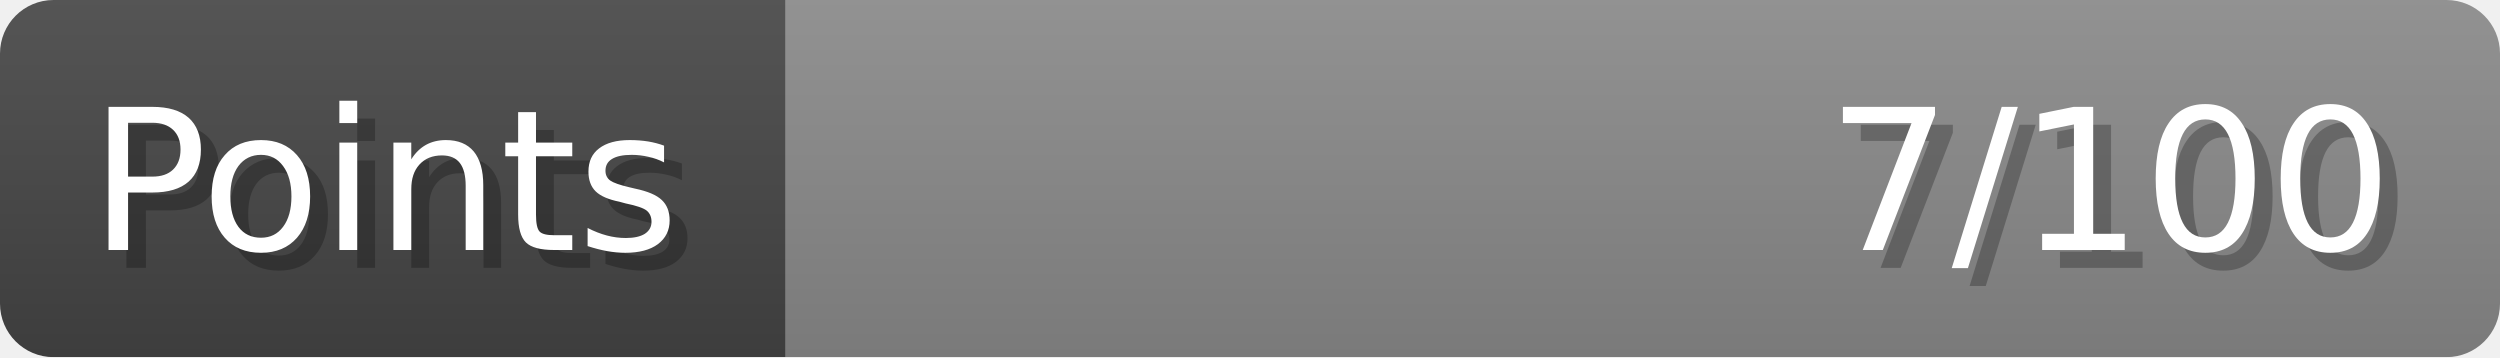
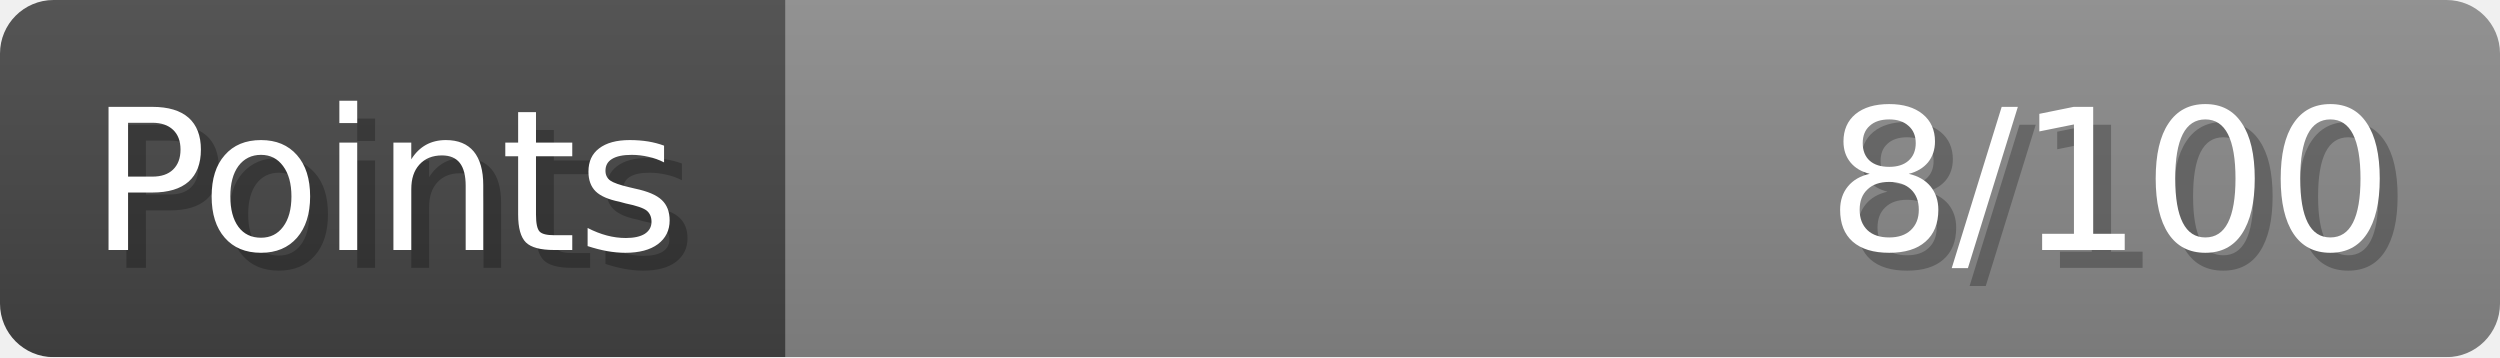
- <svg xmlns="http://www.w3.org/2000/svg" width="140px" height="20px" role="img" aria-label="Points: 7/100">
+ <svg xmlns="http://www.w3.org/2000/svg" width="140px" height="20px" role="img" aria-label="Points: 8/100">
  <linearGradient id="a" x2="0" y2="100%">
    <stop offset="0" stop-opacity=".1" stop-color="#EEE" />
    <stop offset="1" stop-opacity=".1" />
  </linearGradient>
  <mask id="m">
    <rect width="100%" height="100%" rx="3" fill="#FFF" />
  </mask>
  <g mask="url(#m)">
    <rect x="0" y="0" width="44" height="20" fill="#444" />
    <svg x="44" y="0" width="96" height="20">
      <rect width="100%" height="100%" fill="#888888" />
      <rect width="0%" height="100%" fill="#33CC11" transform="">
-         <animate attributeName="width" begin="0.5s" dur="600ms" from="0%" to="7%" repeatCount="1" fill="freeze" calcMode="spline" keyTimes="0; 1" keySplines="0.3, 0.61, 0.355, 1" />
+         <animate attributeName="width" begin="0.5s" dur="600ms" from="0%" to="8%" repeatCount="1" fill="freeze" calcMode="spline" keyTimes="0; 1" keySplines="0.3, 0.61, 0.355, 1" />
      </rect>
    </svg>
    <rect width="140" height="20" fill="url(#a)" />
  </g>
  <g aria-hidden="true" font-size="11" font-family="Verdana, DejaVu Sans, sans-serif" fill="#FFFFFF">
    <text x="6" y="15" fill="#000" opacity="0.25">Points</text>
    <text x="5" y="14">Points</text>
-     <text x="135" y="15" fill="#000" opacity="0.25" text-anchor="end">7/100</text>
-     <text x="134" y="14" text-anchor="end">7/100</text>
+     <text x="135" y="15" fill="#000" opacity="0.25" text-anchor="end">8/100</text>
+     <text x="134" y="14" text-anchor="end">8/100</text>
  </g>
</svg>
